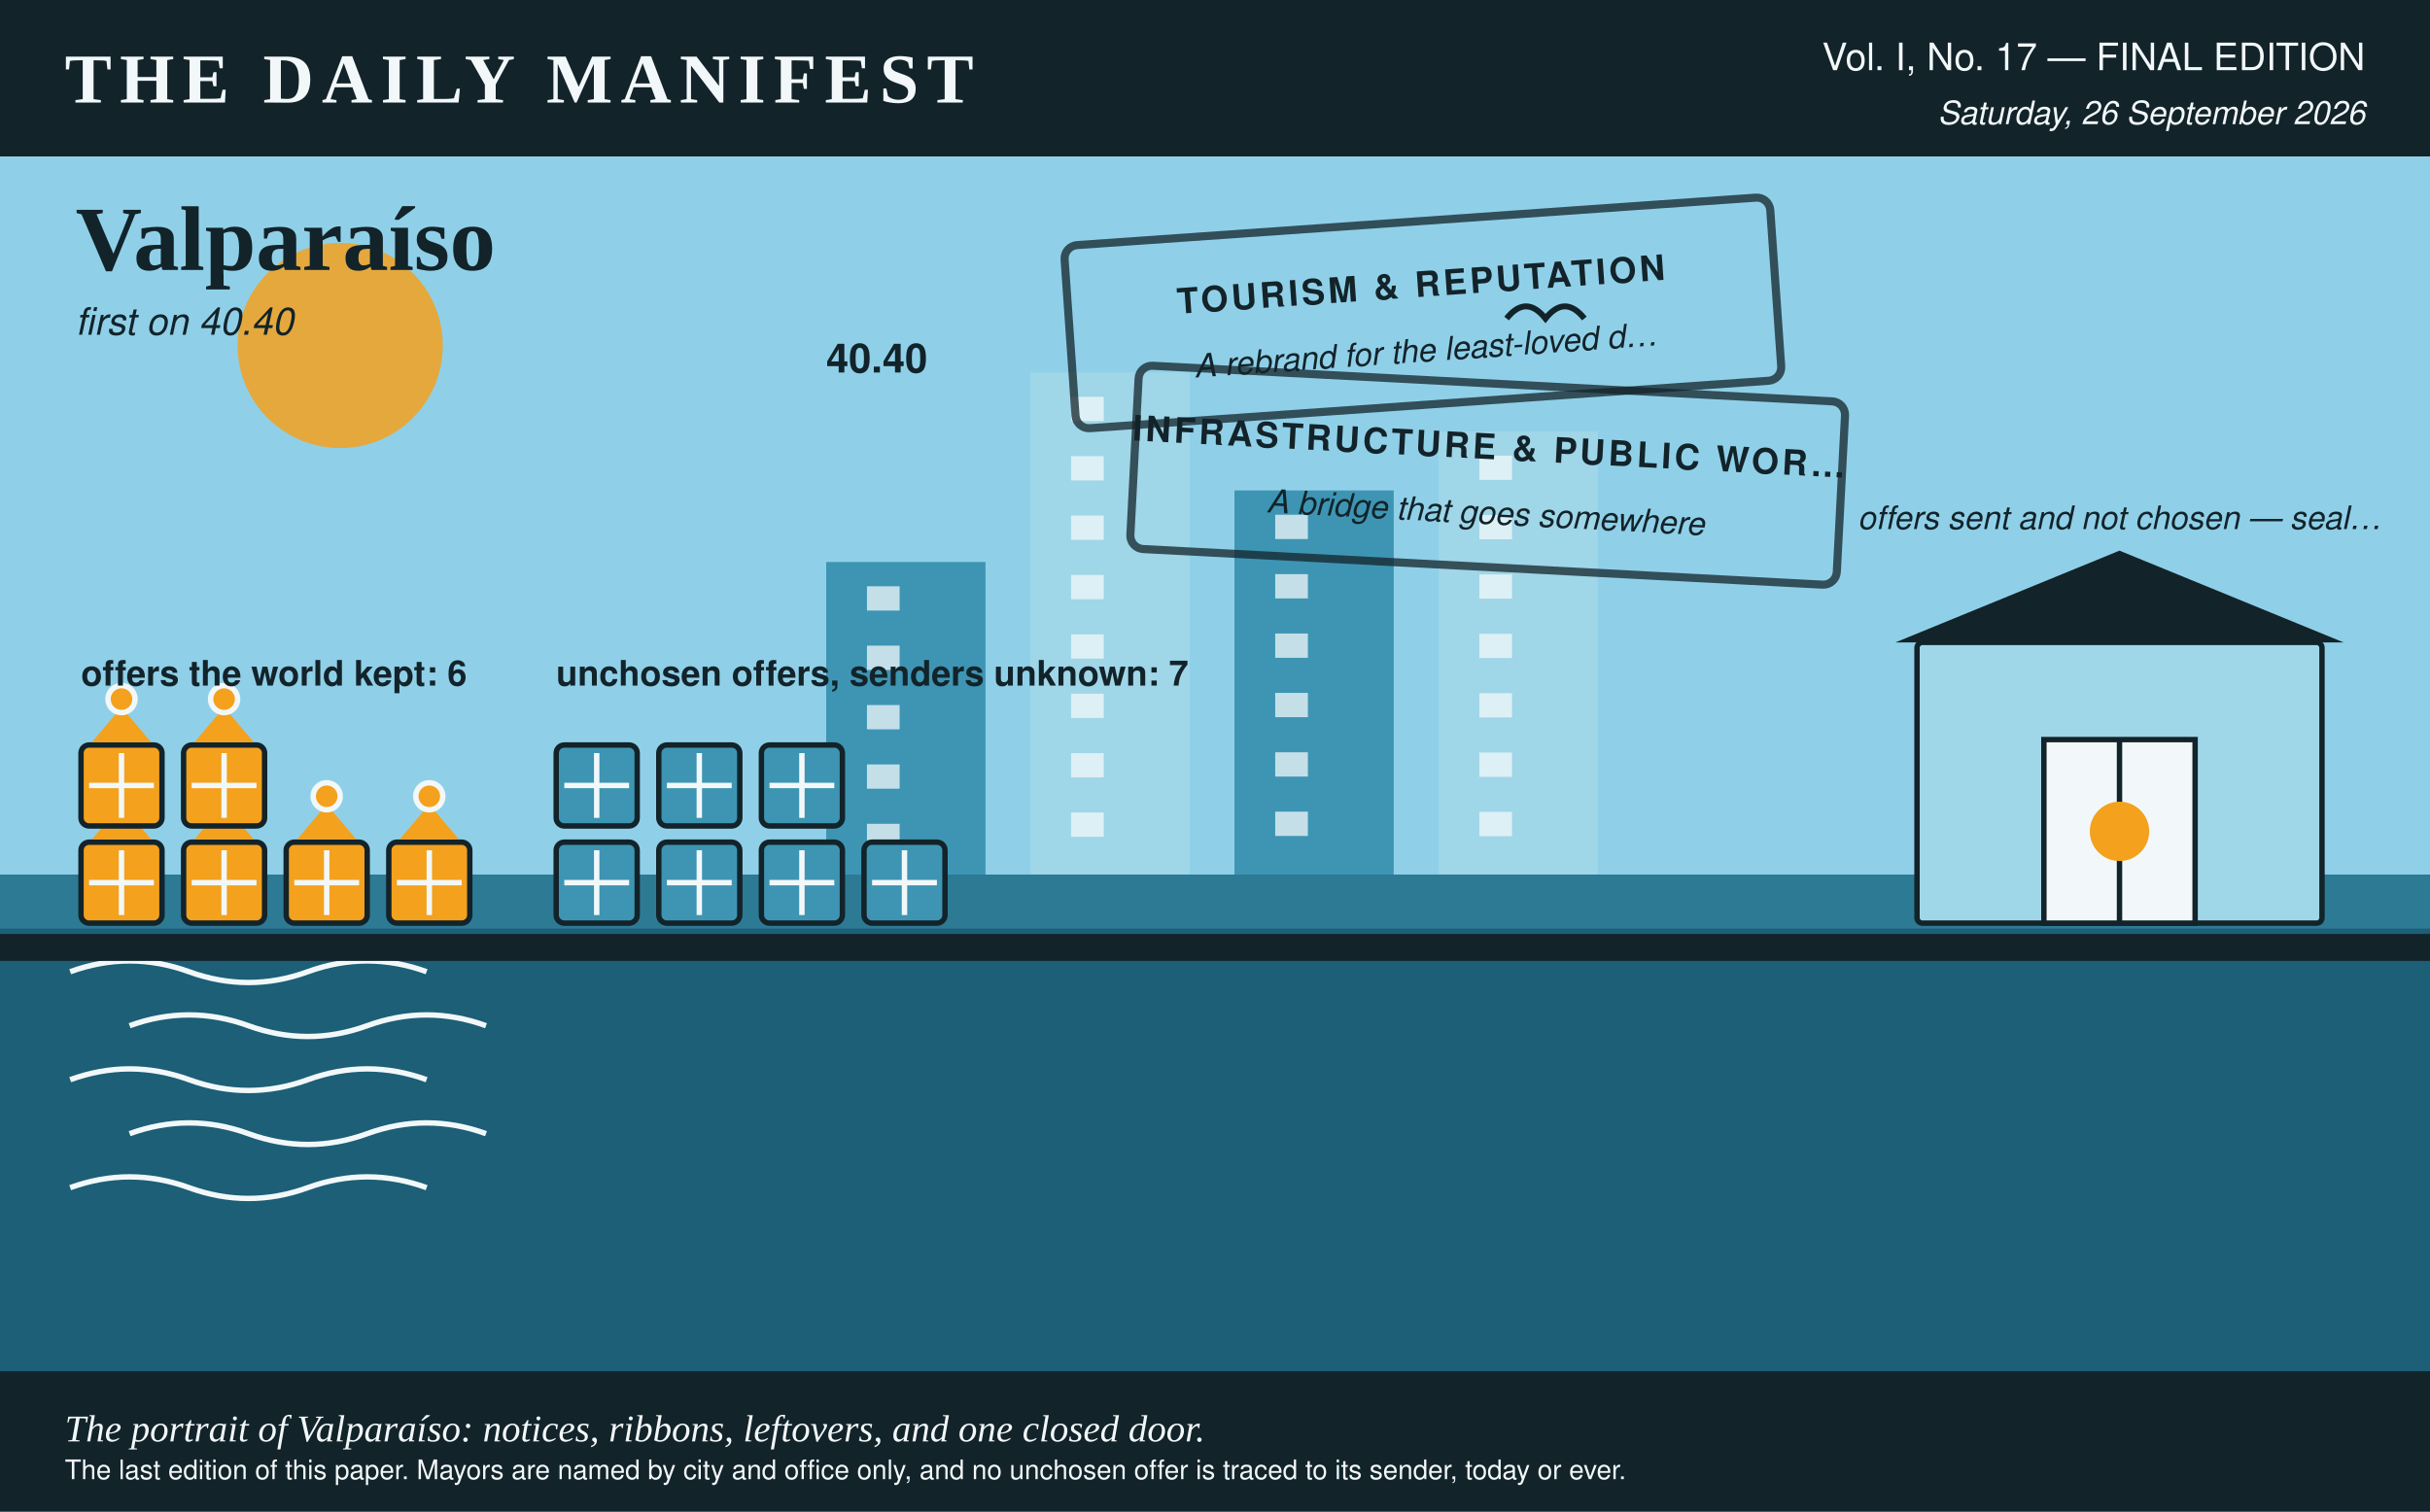
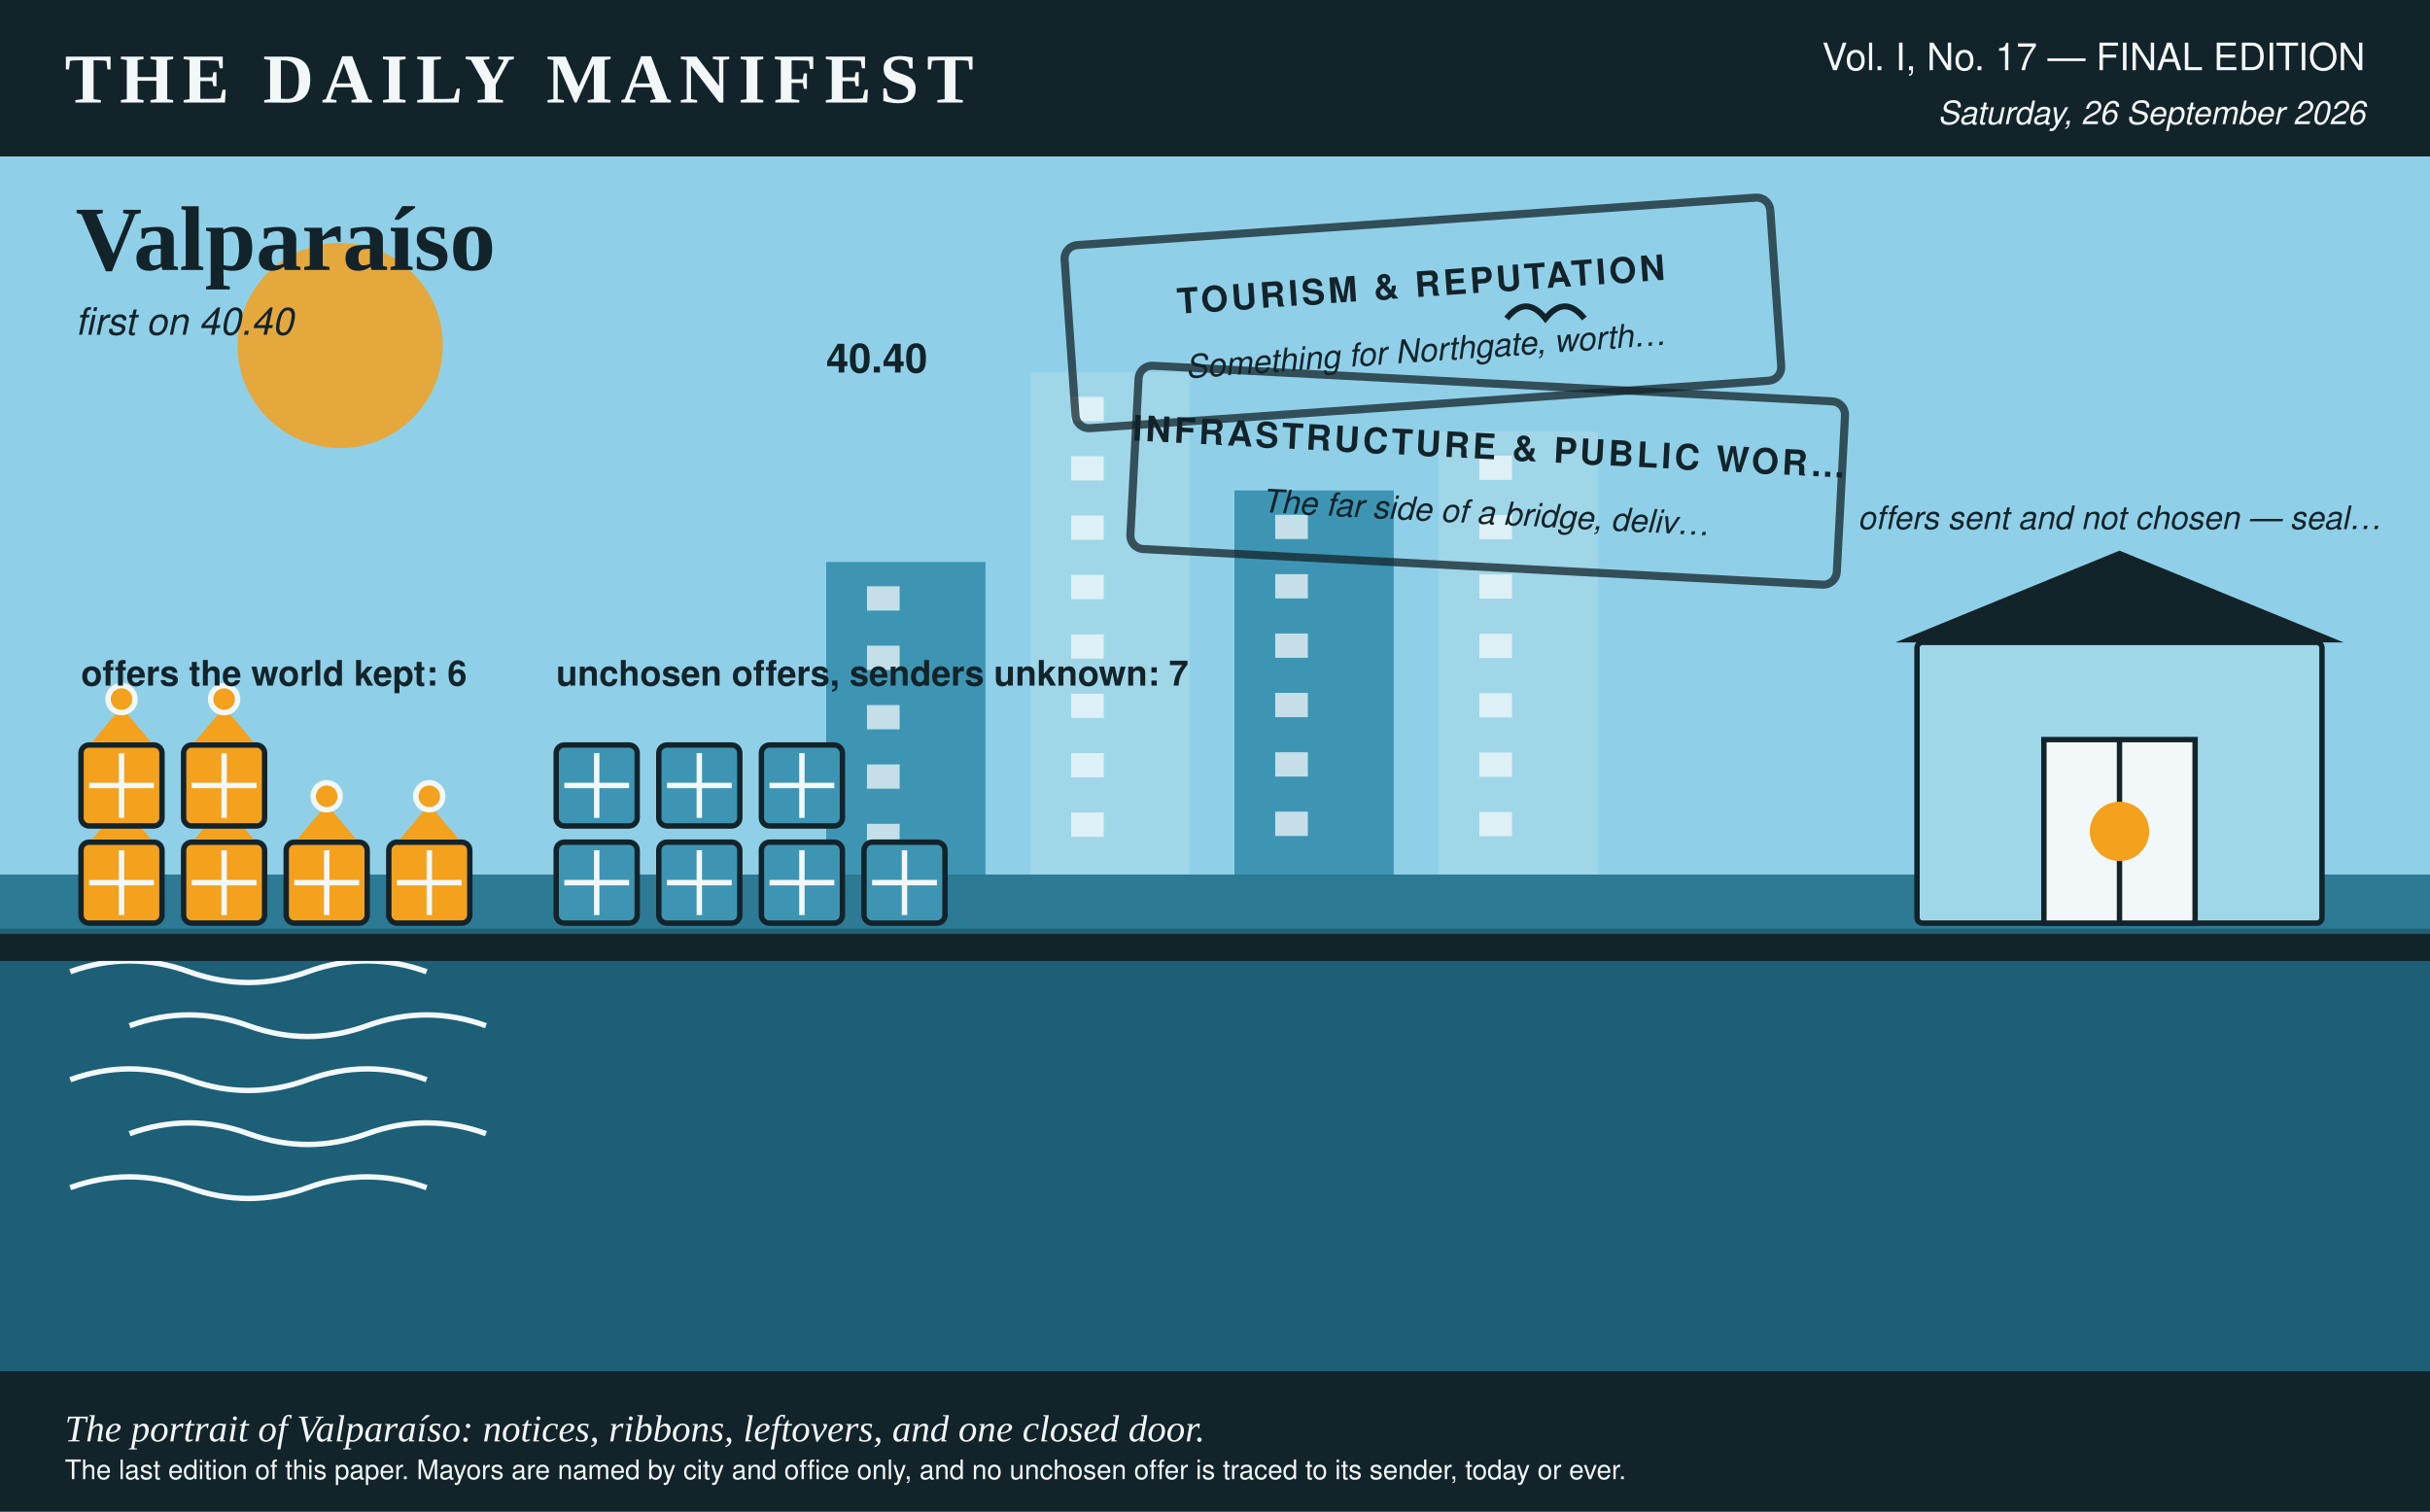
<svg xmlns="http://www.w3.org/2000/svg" viewBox="0 0 900 560" width="900" height="560" role="img" aria-label="A portrait of Valparaíso in the Daily Manifest's colours, rubber stamps for the 2 notices it opened, 6 ribboned crates for the offers the world kept, 7 plain crates for the offers it declined, none of them marked with a sender, and a shed with the door shut, for the offers it sent that nobody chose and that this paper does not count.">
  <rect x="0.0" y="0.0" width="900.0" height="560.0" rx="0" fill="#f2f8f9" />
  <rect x="0.0" y="0.0" width="900.0" height="58.0" rx="0" fill="#13232a" />
  <text x="24.0" y="38.0" fill="#f2f8f9" font-family="Georgia, 'Times New Roman', serif" font-size="26" font-weight="bold" text-anchor="start" letter-spacing="3">THE DAILY MANIFEST</text>
  <text x="876.0" y="26.0" fill="#f2f8f9" font-family="'Helvetica Neue', Helvetica, Arial, sans-serif" font-size="14" font-weight="normal" text-anchor="end">Vol. I, No. 17 — FINAL EDITION</text>
  <text x="876.0" y="46.0" fill="#f2f8f9" font-family="'Helvetica Neue', Helvetica, Arial, sans-serif" font-size="12" font-weight="normal" text-anchor="end" font-style="italic">Saturday, 26 September 2026</text>
  <rect x="0.0" y="58.0" width="900.0" height="266.0" rx="0" fill="#8fd0e8" />
  <circle cx="126.0" cy="128.0" r="38.0" fill="#f4a11d" opacity="0.85" />
  <text x="28.0" y="100.0" fill="#13232a" font-family="Georgia, 'Times New Roman', serif" font-size="34" font-weight="bold" text-anchor="start">Valparaíso</text>
  <text x="28.0" y="124.0" fill="#13232a" font-family="'Helvetica Neue', Helvetica, Arial, sans-serif" font-size="14" font-weight="normal" text-anchor="start" font-style="italic">first on 40.40</text>
  <rect x="306.0" y="208.2" width="59.0" height="115.8" rx="0" fill="#3d95b3" />
  <rect x="321.1" y="217.2" width="12.1" height="9.0" rx="0" fill="#f2f8f9" opacity="0.75" />
  <rect x="321.1" y="239.2" width="12.1" height="9.0" rx="0" fill="#f2f8f9" opacity="0.75" />
  <rect x="321.1" y="261.2" width="12.1" height="9.0" rx="0" fill="#f2f8f9" opacity="0.75" />
  <rect x="321.1" y="283.2" width="12.1" height="9.0" rx="0" fill="#f2f8f9" opacity="0.75" />
  <rect x="321.1" y="305.2" width="12.1" height="9.0" rx="0" fill="#f2f8f9" opacity="0.75" />
  <rect x="381.6" y="138.0" width="59.0" height="186.0" rx="0" fill="#9fd6e8" />
  <rect x="396.7" y="147.0" width="12.1" height="9.0" rx="0" fill="#f2f8f9" opacity="0.75" />
  <rect x="396.7" y="169.0" width="12.1" height="9.0" rx="0" fill="#f2f8f9" opacity="0.75" />
  <rect x="396.7" y="191.0" width="12.1" height="9.0" rx="0" fill="#f2f8f9" opacity="0.75" />
  <rect x="396.7" y="213.0" width="12.1" height="9.0" rx="0" fill="#f2f8f9" opacity="0.75" />
  <rect x="396.7" y="235.0" width="12.1" height="9.0" rx="0" fill="#f2f8f9" opacity="0.75" />
  <rect x="396.7" y="257.0" width="12.1" height="9.0" rx="0" fill="#f2f8f9" opacity="0.75" />
  <rect x="396.7" y="279.0" width="12.1" height="9.0" rx="0" fill="#f2f8f9" opacity="0.75" />
  <rect x="396.7" y="301.0" width="12.1" height="9.0" rx="0" fill="#f2f8f9" opacity="0.75" />
  <rect x="457.2" y="181.7" width="59.0" height="142.3" rx="0" fill="#3d95b3" />
  <rect x="472.3" y="190.7" width="12.1" height="9.0" rx="0" fill="#f2f8f9" opacity="0.75" />
  <rect x="472.3" y="212.7" width="12.1" height="9.0" rx="0" fill="#f2f8f9" opacity="0.75" />
  <rect x="472.3" y="234.7" width="12.1" height="9.0" rx="0" fill="#f2f8f9" opacity="0.75" />
  <rect x="472.3" y="256.7" width="12.1" height="9.0" rx="0" fill="#f2f8f9" opacity="0.75" />
  <rect x="472.3" y="278.7" width="12.1" height="9.0" rx="0" fill="#f2f8f9" opacity="0.75" />
  <rect x="472.3" y="300.7" width="12.1" height="9.0" rx="0" fill="#f2f8f9" opacity="0.75" />
  <rect x="532.8" y="159.8" width="59.0" height="164.2" rx="0" fill="#9fd6e8" />
  <rect x="547.9" y="168.8" width="12.1" height="9.0" rx="0" fill="#f2f8f9" opacity="0.75" />
  <rect x="547.9" y="190.8" width="12.1" height="9.0" rx="0" fill="#f2f8f9" opacity="0.75" />
  <rect x="547.9" y="212.8" width="12.1" height="9.0" rx="0" fill="#f2f8f9" opacity="0.75" />
  <rect x="547.9" y="234.8" width="12.1" height="9.0" rx="0" fill="#f2f8f9" opacity="0.75" />
  <rect x="547.9" y="256.8" width="12.1" height="9.0" rx="0" fill="#f2f8f9" opacity="0.75" />
  <rect x="547.9" y="278.8" width="12.1" height="9.0" rx="0" fill="#f2f8f9" opacity="0.75" />
  <rect x="547.9" y="300.8" width="12.1" height="9.0" rx="0" fill="#f2f8f9" opacity="0.75" />
  <text x="306.0" y="138.0" fill="#13232a" font-family="'Helvetica Neue', Helvetica, Arial, sans-serif" font-size="15" font-weight="bold" text-anchor="start">40.40</text>
  <g transform="rotate(-4 526.0 116.0)">
    <rect x="396.0" y="82.0" width="262.0" height="68.0" rx="5" fill="none" opacity="0.75" stroke="#13232a" stroke-width="3" />
    <text x="527.0" y="110.0" fill="#13232a" font-family="'Helvetica Neue', Helvetica, Arial, sans-serif" font-size="13" font-weight="bold" text-anchor="middle" letter-spacing="1.2">TOURISM &amp; REPUTATION</text>
-     <text x="527.0" y="134.0" fill="#13232a" font-family="'Helvetica Neue', Helvetica, Arial, sans-serif" font-size="12" font-weight="normal" text-anchor="middle" font-style="italic">A rebrand for the least-loved d…</text>
+     <text x="527.0" y="134.0" fill="#13232a" font-family="'Helvetica Neue', Helvetica, Arial, sans-serif" font-size="12" font-weight="normal" text-anchor="middle" font-style="italic">Something for Northgate, worth…</text>
  </g>
  <g transform="rotate(3 550.0 176.0)">
    <rect x="420.0" y="142.0" width="262.0" height="68.0" rx="5" fill="none" opacity="0.75" stroke="#13232a" stroke-width="3" />
    <text x="551.0" y="170.0" fill="#13232a" font-family="'Helvetica Neue', Helvetica, Arial, sans-serif" font-size="13" font-weight="bold" text-anchor="middle" letter-spacing="1.2">INFRASTRUCTURE &amp; PUBLIC WOR…</text>
-     <text x="551.0" y="194.0" fill="#13232a" font-family="'Helvetica Neue', Helvetica, Arial, sans-serif" font-size="12" font-weight="normal" text-anchor="middle" font-style="italic">A bridge that goes somewhere</text>
+     <text x="551.0" y="194.0" fill="#13232a" font-family="'Helvetica Neue', Helvetica, Arial, sans-serif" font-size="12" font-weight="normal" text-anchor="middle" font-style="italic">The far side of a bridge, deliv…</text>
  </g>
  <rect x="0.0" y="324.0" width="900.0" height="236.0" rx="0" fill="#1c5f77" />
  <rect x="0.0" y="324.0" width="900.0" height="20.0" rx="0" fill="#3d95b3" opacity="0.5" />
  <path d="M 26 360 q 22 -8 44 0 t 44 0 t 44 0" stroke="#f2f8f9" stroke-width="2" fill="none" />
  <path d="M 48 380 q 22 -8 44 0 t 44 0 t 44 0" stroke="#f2f8f9" stroke-width="2" fill="none" />
  <path d="M 26 400 q 22 -8 44 0 t 44 0 t 44 0" stroke="#f2f8f9" stroke-width="2" fill="none" />
  <path d="M 48 420 q 22 -8 44 0 t 44 0 t 44 0" stroke="#f2f8f9" stroke-width="2" fill="none" />
  <path d="M 26 440 q 22 -8 44 0 t 44 0 t 44 0" stroke="#f2f8f9" stroke-width="2" fill="none" />
  <rect x="0.0" y="346.0" width="900.0" height="10.0" rx="0" fill="#13232a" />
  <rect x="30.0" y="312.0" width="30.0" height="30.0" rx="3" fill="#f4a11d" stroke="#13232a" stroke-width="2" />
  <line x1="33.0" y1="327.0" x2="57.0" y2="327.0" stroke="#f2f8f9" stroke-width="2" />
  <line x1="45.0" y1="315.0" x2="45.0" y2="339.0" stroke="#f2f8f9" stroke-width="2" />
  <polygon points="45.0,298.0 34.0,311.0 56.0,311.0" fill="#f4a11d" />
  <circle cx="45.0" cy="295.0" r="6.0" fill="#f2f8f9" />
  <circle cx="45.0" cy="295.0" r="4.0" fill="#f4a11d" />
  <rect x="68.0" y="312.0" width="30.0" height="30.0" rx="3" fill="#f4a11d" stroke="#13232a" stroke-width="2" />
  <line x1="71.0" y1="327.0" x2="95.0" y2="327.0" stroke="#f2f8f9" stroke-width="2" />
  <line x1="83.0" y1="315.0" x2="83.0" y2="339.0" stroke="#f2f8f9" stroke-width="2" />
  <polygon points="83.0,298.0 72.0,311.0 94.0,311.0" fill="#f4a11d" />
  <circle cx="83.0" cy="295.0" r="6.0" fill="#f2f8f9" />
  <circle cx="83.0" cy="295.0" r="4.0" fill="#f4a11d" />
  <rect x="106.0" y="312.0" width="30.0" height="30.0" rx="3" fill="#f4a11d" stroke="#13232a" stroke-width="2" />
  <line x1="109.0" y1="327.0" x2="133.0" y2="327.0" stroke="#f2f8f9" stroke-width="2" />
  <line x1="121.0" y1="315.0" x2="121.0" y2="339.0" stroke="#f2f8f9" stroke-width="2" />
  <polygon points="121.0,298.0 110.0,311.0 132.0,311.0" fill="#f4a11d" />
  <circle cx="121.0" cy="295.0" r="6.0" fill="#f2f8f9" />
  <circle cx="121.0" cy="295.0" r="4.0" fill="#f4a11d" />
  <rect x="144.0" y="312.0" width="30.0" height="30.0" rx="3" fill="#f4a11d" stroke="#13232a" stroke-width="2" />
  <line x1="147.0" y1="327.0" x2="171.0" y2="327.0" stroke="#f2f8f9" stroke-width="2" />
  <line x1="159.0" y1="315.0" x2="159.0" y2="339.0" stroke="#f2f8f9" stroke-width="2" />
  <polygon points="159.0,298.0 148.0,311.0 170.0,311.0" fill="#f4a11d" />
  <circle cx="159.0" cy="295.0" r="6.0" fill="#f2f8f9" />
  <circle cx="159.0" cy="295.0" r="4.0" fill="#f4a11d" />
  <rect x="30.0" y="276.0" width="30.0" height="30.0" rx="3" fill="#f4a11d" stroke="#13232a" stroke-width="2" />
  <line x1="33.0" y1="291.0" x2="57.0" y2="291.0" stroke="#f2f8f9" stroke-width="2" />
  <line x1="45.0" y1="279.0" x2="45.0" y2="303.0" stroke="#f2f8f9" stroke-width="2" />
  <polygon points="45.0,262.0 34.0,275.0 56.0,275.0" fill="#f4a11d" />
  <circle cx="45.0" cy="259.0" r="6.0" fill="#f2f8f9" />
  <circle cx="45.0" cy="259.0" r="4.0" fill="#f4a11d" />
  <rect x="68.0" y="276.0" width="30.0" height="30.0" rx="3" fill="#f4a11d" stroke="#13232a" stroke-width="2" />
  <line x1="71.0" y1="291.0" x2="95.0" y2="291.0" stroke="#f2f8f9" stroke-width="2" />
  <line x1="83.0" y1="279.0" x2="83.0" y2="303.0" stroke="#f2f8f9" stroke-width="2" />
  <polygon points="83.0,262.0 72.0,275.0 94.0,275.0" fill="#f4a11d" />
  <circle cx="83.0" cy="259.0" r="6.0" fill="#f2f8f9" />
  <circle cx="83.0" cy="259.0" r="4.0" fill="#f4a11d" />
  <text x="30.0" y="254.0" fill="#13232a" font-family="'Helvetica Neue', Helvetica, Arial, sans-serif" font-size="13" font-weight="bold" text-anchor="start">offers the world kept: 6</text>
  <rect x="206.0" y="312.0" width="30.0" height="30.0" rx="3" fill="#3d95b3" stroke="#13232a" stroke-width="2" />
  <line x1="209.0" y1="327.0" x2="233.0" y2="327.0" stroke="#f2f8f9" stroke-width="2" />
  <line x1="221.0" y1="315.0" x2="221.0" y2="339.0" stroke="#f2f8f9" stroke-width="2" />
  <rect x="244.0" y="312.0" width="30.0" height="30.0" rx="3" fill="#3d95b3" stroke="#13232a" stroke-width="2" />
  <line x1="247.0" y1="327.0" x2="271.0" y2="327.0" stroke="#f2f8f9" stroke-width="2" />
  <line x1="259.0" y1="315.0" x2="259.0" y2="339.0" stroke="#f2f8f9" stroke-width="2" />
  <rect x="282.0" y="312.0" width="30.0" height="30.0" rx="3" fill="#3d95b3" stroke="#13232a" stroke-width="2" />
  <line x1="285.0" y1="327.0" x2="309.0" y2="327.0" stroke="#f2f8f9" stroke-width="2" />
  <line x1="297.0" y1="315.0" x2="297.0" y2="339.0" stroke="#f2f8f9" stroke-width="2" />
  <rect x="320.0" y="312.0" width="30.0" height="30.0" rx="3" fill="#3d95b3" stroke="#13232a" stroke-width="2" />
  <line x1="323.0" y1="327.0" x2="347.0" y2="327.0" stroke="#f2f8f9" stroke-width="2" />
  <line x1="335.0" y1="315.0" x2="335.0" y2="339.0" stroke="#f2f8f9" stroke-width="2" />
  <rect x="206.0" y="276.0" width="30.0" height="30.0" rx="3" fill="#3d95b3" stroke="#13232a" stroke-width="2" />
  <line x1="209.0" y1="291.0" x2="233.0" y2="291.0" stroke="#f2f8f9" stroke-width="2" />
  <line x1="221.0" y1="279.0" x2="221.0" y2="303.0" stroke="#f2f8f9" stroke-width="2" />
  <rect x="244.0" y="276.0" width="30.0" height="30.0" rx="3" fill="#3d95b3" stroke="#13232a" stroke-width="2" />
  <line x1="247.0" y1="291.0" x2="271.0" y2="291.0" stroke="#f2f8f9" stroke-width="2" />
  <line x1="259.0" y1="279.0" x2="259.0" y2="303.0" stroke="#f2f8f9" stroke-width="2" />
  <rect x="282.0" y="276.0" width="30.0" height="30.0" rx="3" fill="#3d95b3" stroke="#13232a" stroke-width="2" />
  <line x1="285.0" y1="291.0" x2="309.0" y2="291.0" stroke="#f2f8f9" stroke-width="2" />
  <line x1="297.0" y1="279.0" x2="297.0" y2="303.0" stroke="#f2f8f9" stroke-width="2" />
  <text x="206.0" y="254.0" fill="#13232a" font-family="'Helvetica Neue', Helvetica, Arial, sans-serif" font-size="13" font-weight="bold" text-anchor="start">unchosen offers, senders unknown: 7</text>
  <rect x="710.0" y="238.0" width="150.0" height="104.0" rx="2" fill="#9fd6e8" stroke="#13232a" stroke-width="2" />
  <polygon points="702.0,238.0 868.0,238.0 785.0,204.0" fill="#13232a" />
  <rect x="757.0" y="274.0" width="56.0" height="68.0" rx="0" fill="#f2f8f9" stroke="#13232a" stroke-width="2" />
  <line x1="785.0" y1="274.0" x2="785.0" y2="342.0" stroke="#13232a" stroke-width="2" />
  <circle cx="785.0" cy="308.0" r="11.0" fill="#f4a11d" />
  <text x="785.0" y="196.0" fill="#13232a" font-family="'Helvetica Neue', Helvetica, Arial, sans-serif" font-size="12" font-weight="normal" text-anchor="middle" font-style="italic">offers sent and not chosen — seal…</text>
  <path d="M 558.0 118.0 q 7.2 -9.0 14.4 0 q 7.2 -9.0 14.4 0" stroke="#13232a" stroke-width="2.2" fill="none" />
  <rect x="0.0" y="508.0" width="900.0" height="52.0" rx="0" fill="#13232a" />
  <text x="24.0" y="534.0" fill="#f2f8f9" font-family="Georgia, 'Times New Roman', serif" font-size="14" font-weight="normal" text-anchor="start" font-style="italic">The portrait of Valparaíso: notices, ribbons, leftovers, and one closed door.</text>
  <text x="24.0" y="548.0" fill="#f2f8f9" font-family="'Helvetica Neue', Helvetica, Arial, sans-serif" font-size="10" font-weight="normal" text-anchor="start">The last edition of this paper. Mayors are named by city and office only, and no unchosen offer is traced to its sender, today or ever.</text>
</svg>
